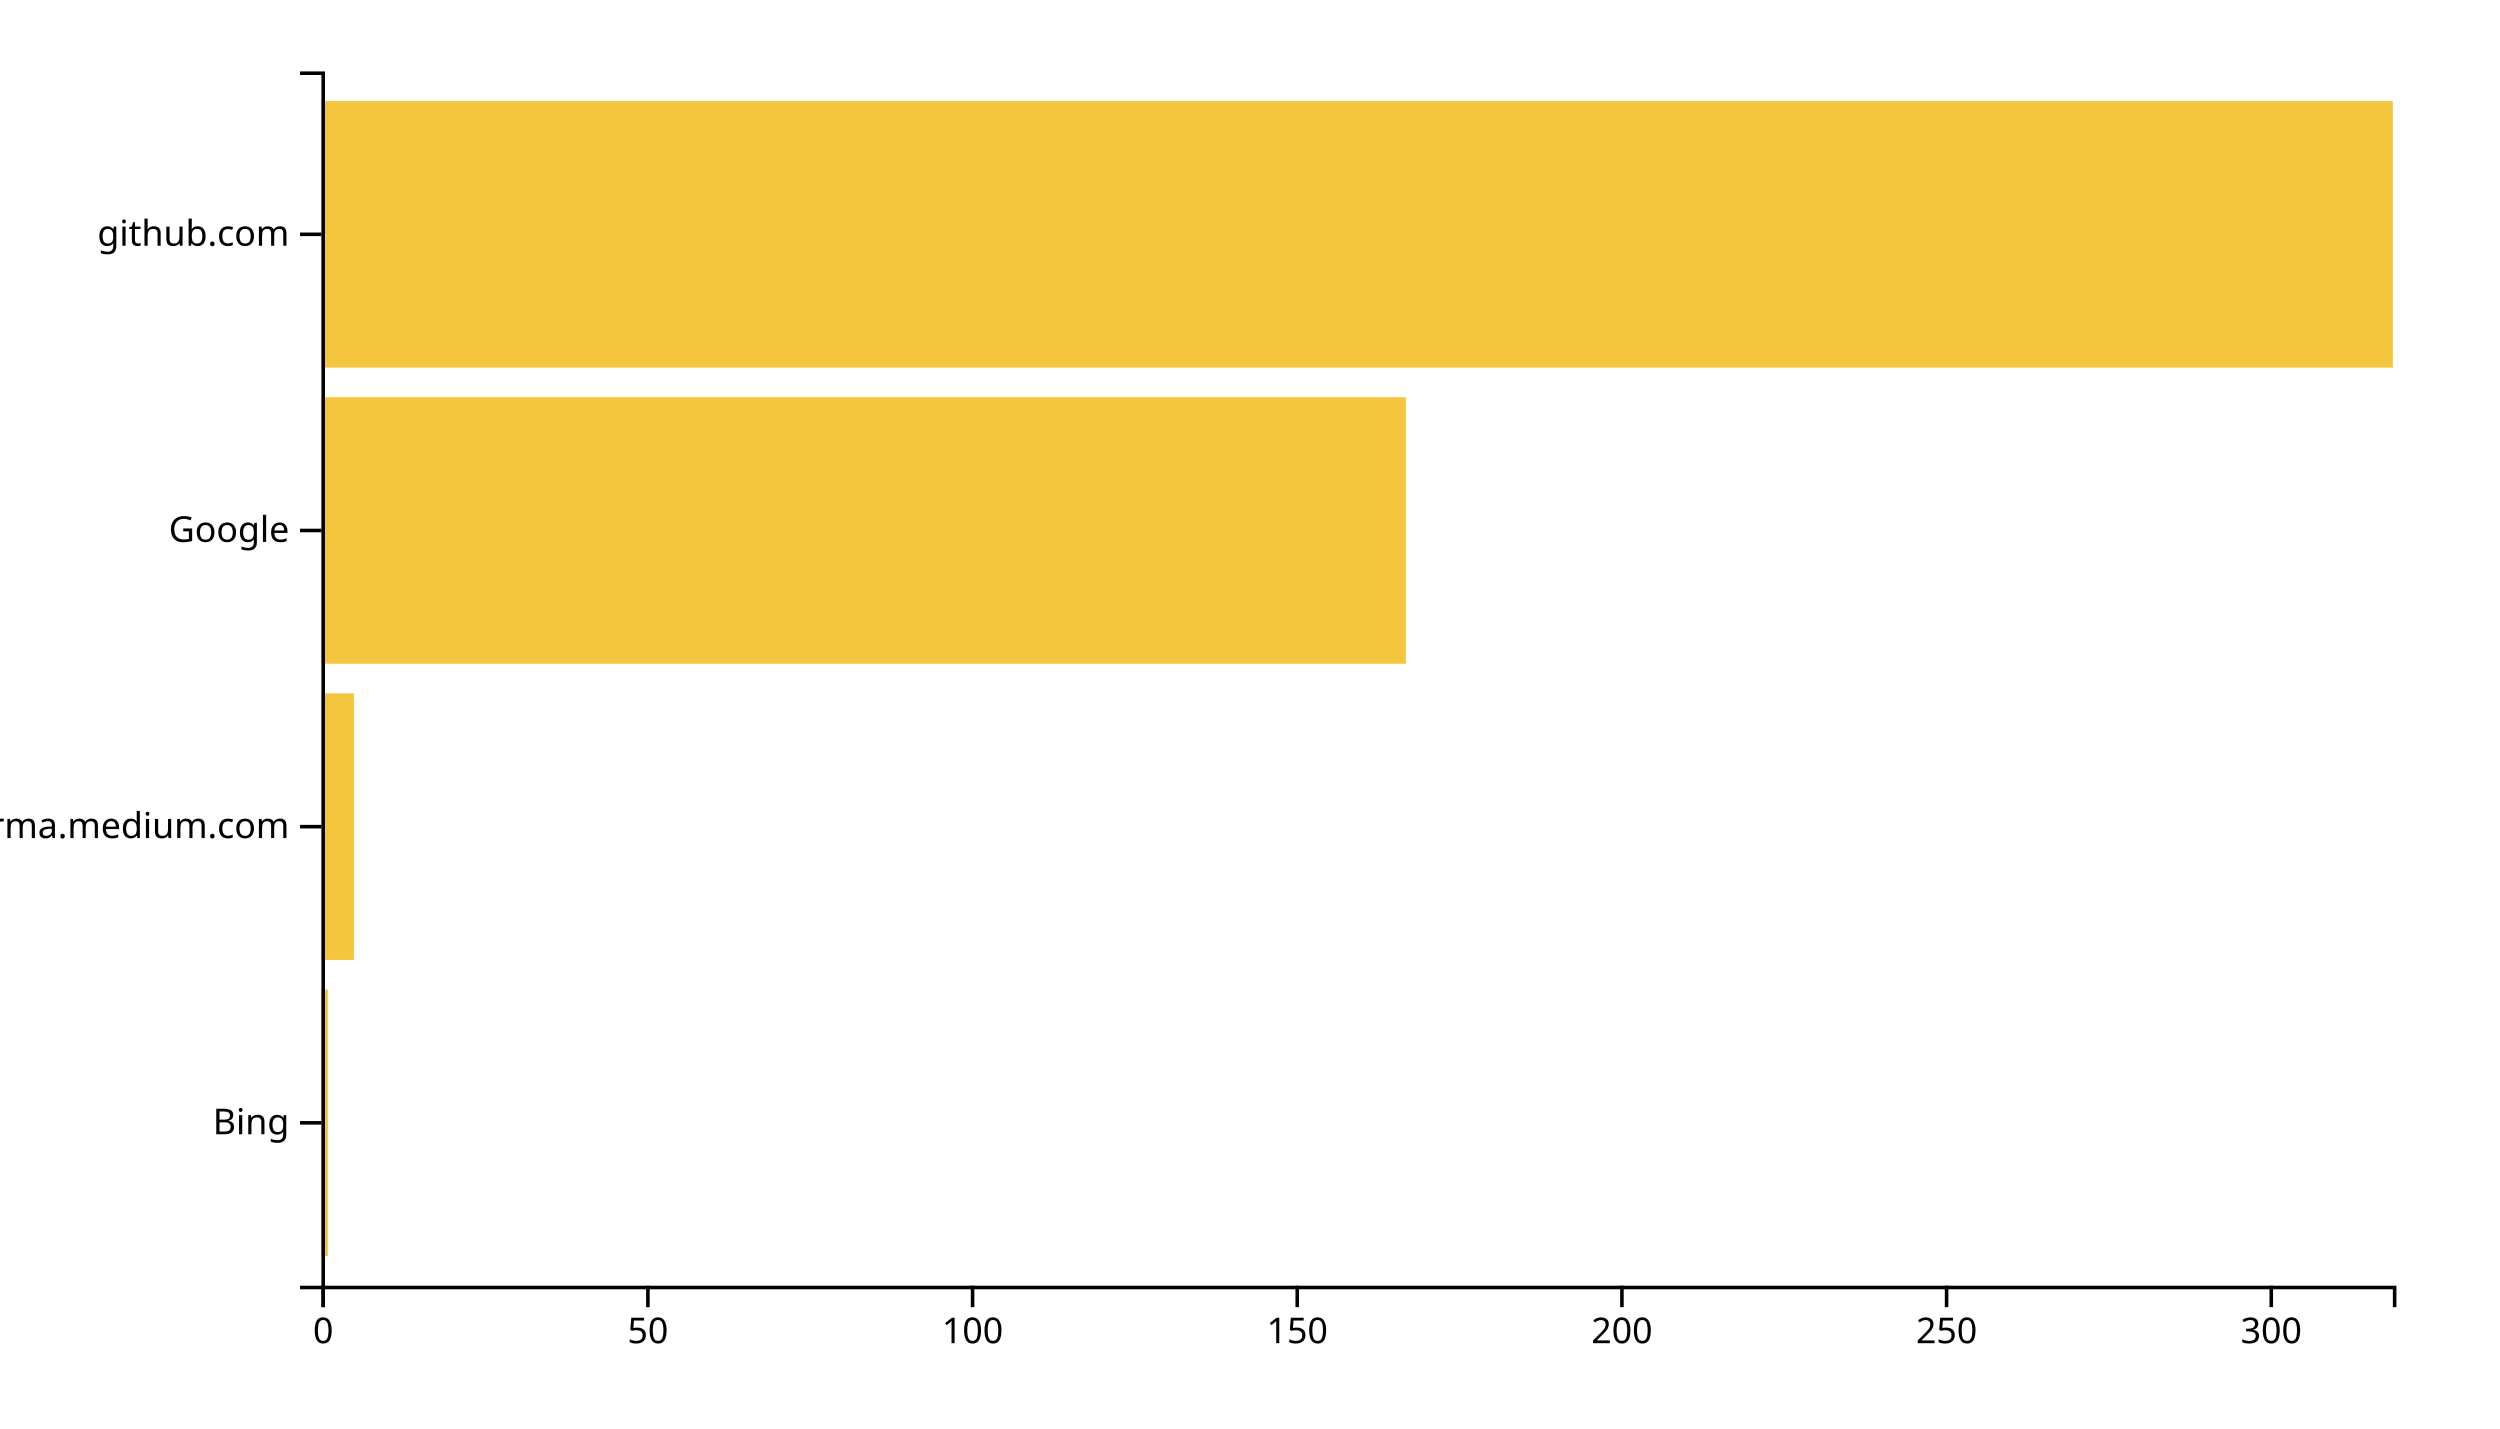
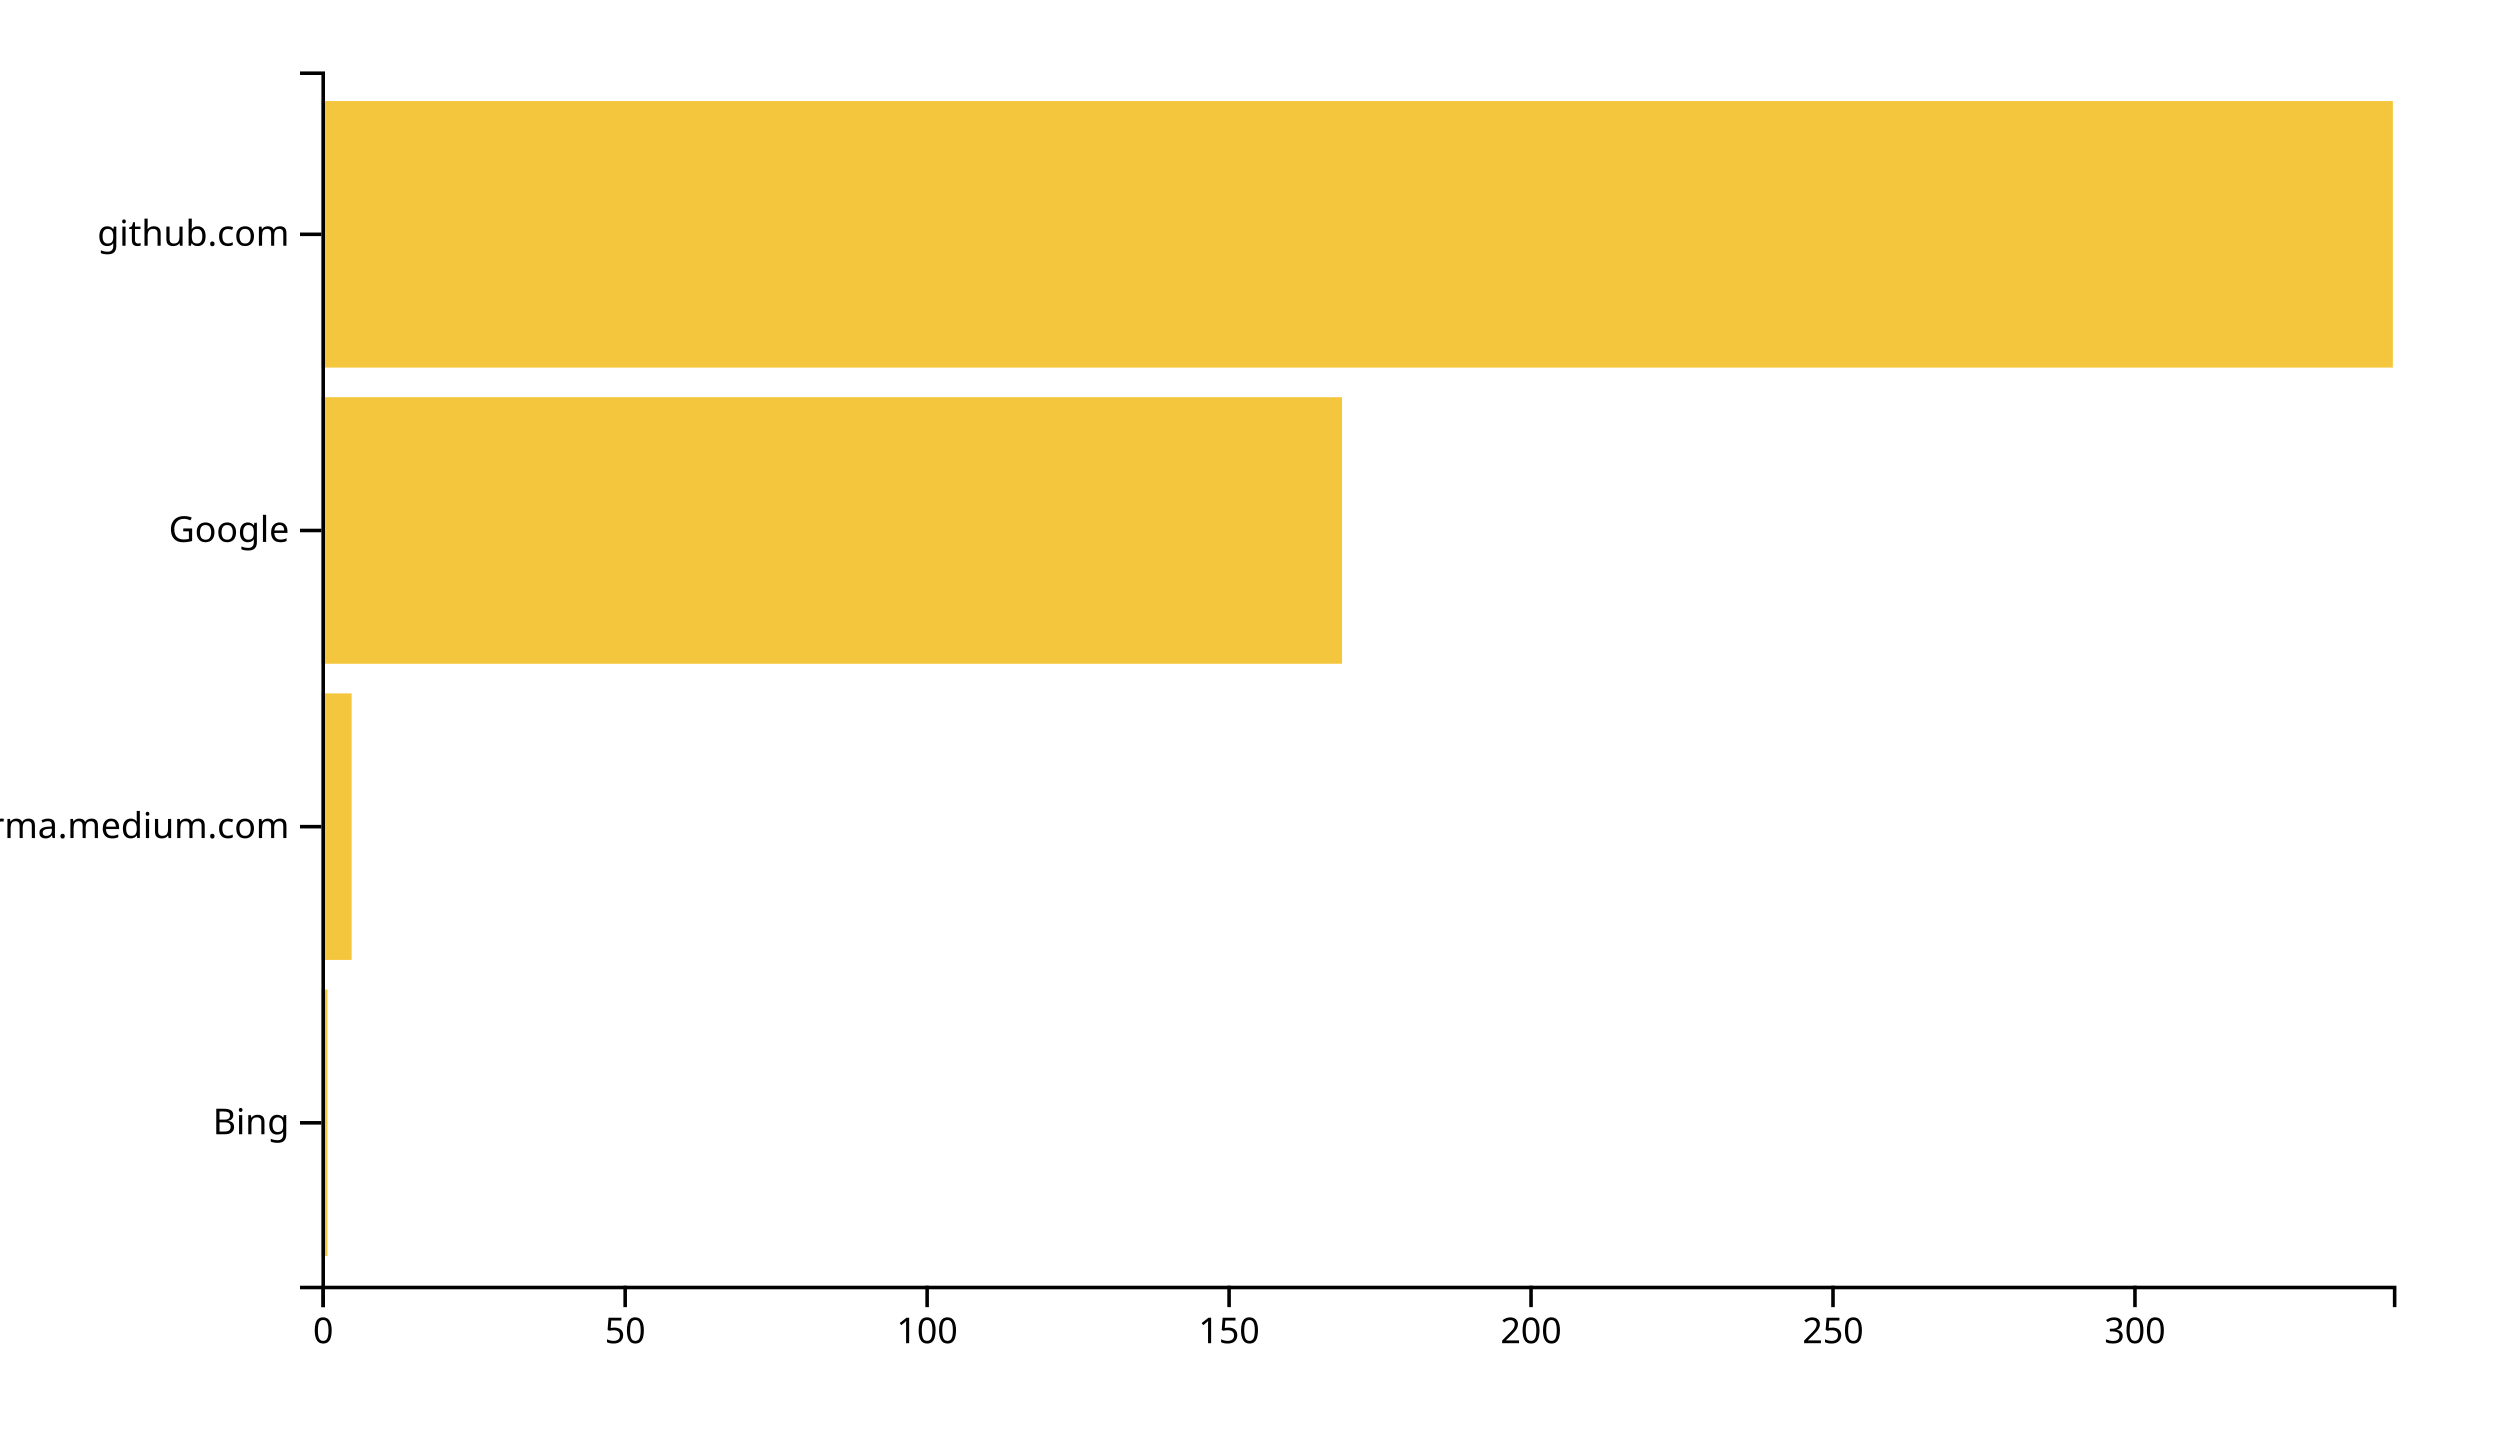
<svg xmlns="http://www.w3.org/2000/svg" width="700" height="400">
  <g transform="translate(90,20)">
-     <rect class="bar" width="1.818" y="257.073" height="74.634" style="fill: #f4c63d; text-anchor: end;" />
-     <rect class="bar" width="9.091" y="174.146" height="74.634" style="fill: #f4c63d; text-anchor: end;" />
-     <rect class="bar" width="303.636" y="91.22" height="74.634" style="fill: #f4c63d; text-anchor: end;" />
+     <rect class="bar" width="1.691" y="257.073" height="74.634" style="fill: #f4c63d; text-anchor: end;" />
+     <rect class="bar" width="8.455" y="174.146" height="74.634" style="fill: #f4c63d; text-anchor: end;" />
+     <rect class="bar" width="285.773" y="91.22" height="74.634" style="fill: #f4c63d; text-anchor: end;" />
    <rect class="bar" width="580" y="8.293" height="74.634" style="fill: #f4c63d; text-anchor: end;" />
    <g transform="translate(0,340)" fill="none" font-size="10" font-family="sans-serif" text-anchor="middle">
      <path class="domain" stroke="currentColor" d="M0.5,6V0.5H580.5V6" />
      <g class="tick" opacity="1" transform="translate(0.5,0)">
        <line stroke="currentColor" y2="6" />
        <text fill="currentColor" y="9" dy="0.71em">0</text>
      </g>
-       <g class="tick" opacity="1" transform="translate(91.40909,0)">
+       <g class="tick" opacity="1" transform="translate(85.0481,0)">
        <line stroke="currentColor" y2="6" />
        <text fill="currentColor" y="9" dy="0.71em">50</text>
      </g>
-       <g class="tick" opacity="1" transform="translate(182.3182,0)">
+       <g class="tick" opacity="1" transform="translate(169.5962,0)">
        <line stroke="currentColor" y2="6" />
        <text fill="currentColor" y="9" dy="0.71em">100</text>
      </g>
-       <g class="tick" opacity="1" transform="translate(273.2273,0)">
+       <g class="tick" opacity="1" transform="translate(254.1443,0)">
        <line stroke="currentColor" y2="6" />
        <text fill="currentColor" y="9" dy="0.71em">150</text>
      </g>
-       <g class="tick" opacity="1" transform="translate(364.1364,0)">
+       <g class="tick" opacity="1" transform="translate(338.6924,0)">
        <line stroke="currentColor" y2="6" />
        <text fill="currentColor" y="9" dy="0.71em">200</text>
      </g>
-       <g class="tick" opacity="1" transform="translate(455.0455,0)">
+       <g class="tick" opacity="1" transform="translate(423.2405,0)">
        <line stroke="currentColor" y2="6" />
        <text fill="currentColor" y="9" dy="0.71em">250</text>
      </g>
-       <g class="tick" opacity="1" transform="translate(545.9545,0)">
+       <g class="tick" opacity="1" transform="translate(507.7886,0)">
        <line stroke="currentColor" y2="6" />
        <text fill="currentColor" y="9" dy="0.71em">300</text>
      </g>
    </g>
    <g fill="none" font-size="10" font-family="sans-serif" text-anchor="end">
      <path class="domain" stroke="currentColor" d="M-6,340.5H0.5V0.5H-6" />
      <g class="tick" opacity="1" transform="translate(0,294.3902)">
        <line stroke="currentColor" x2="-6" />
        <text fill="currentColor" x="-9" dy="0.32em">Bing</text>
      </g>
      <g class="tick" opacity="1" transform="translate(0,211.4634)">
        <line stroke="currentColor" x2="-6" />
        <text fill="currentColor" x="-9" dy="0.32em">xgirma.medium.com</text>
      </g>
      <g class="tick" opacity="1" transform="translate(0,128.5366)">
        <line stroke="currentColor" x2="-6" />
        <text fill="currentColor" x="-9" dy="0.32em">Google</text>
      </g>
      <g class="tick" opacity="1" transform="translate(0,45.60976)">
        <line stroke="currentColor" x2="-6" />
        <text fill="currentColor" x="-9" dy="0.32em">github.com</text>
      </g>
    </g>
  </g>
</svg>
